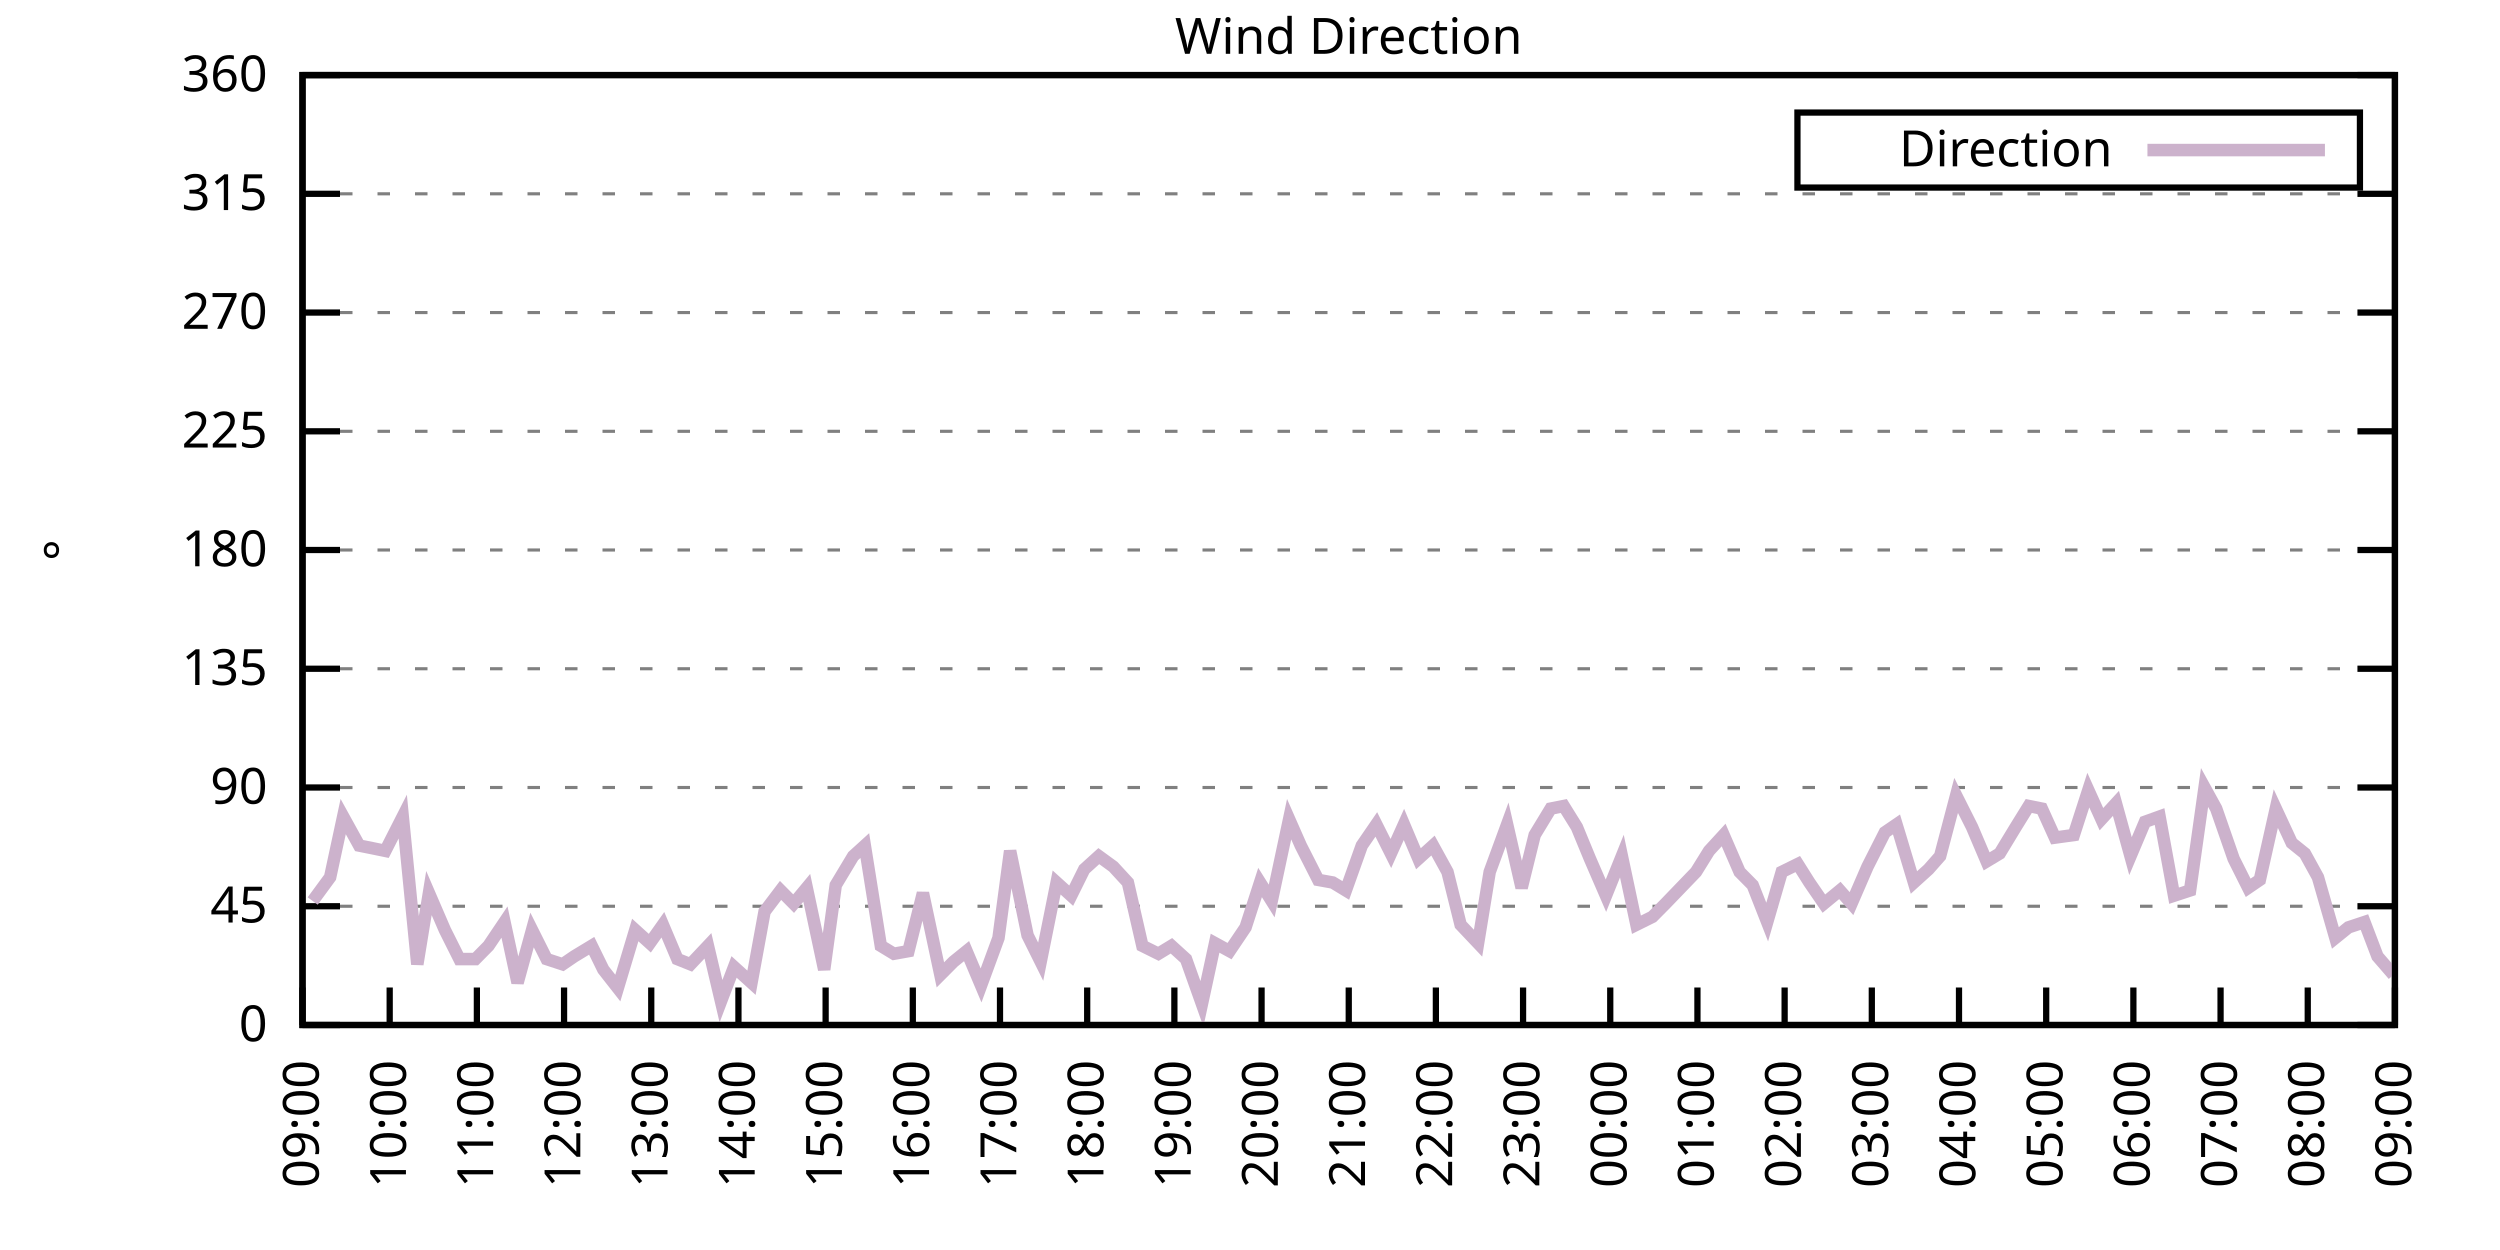
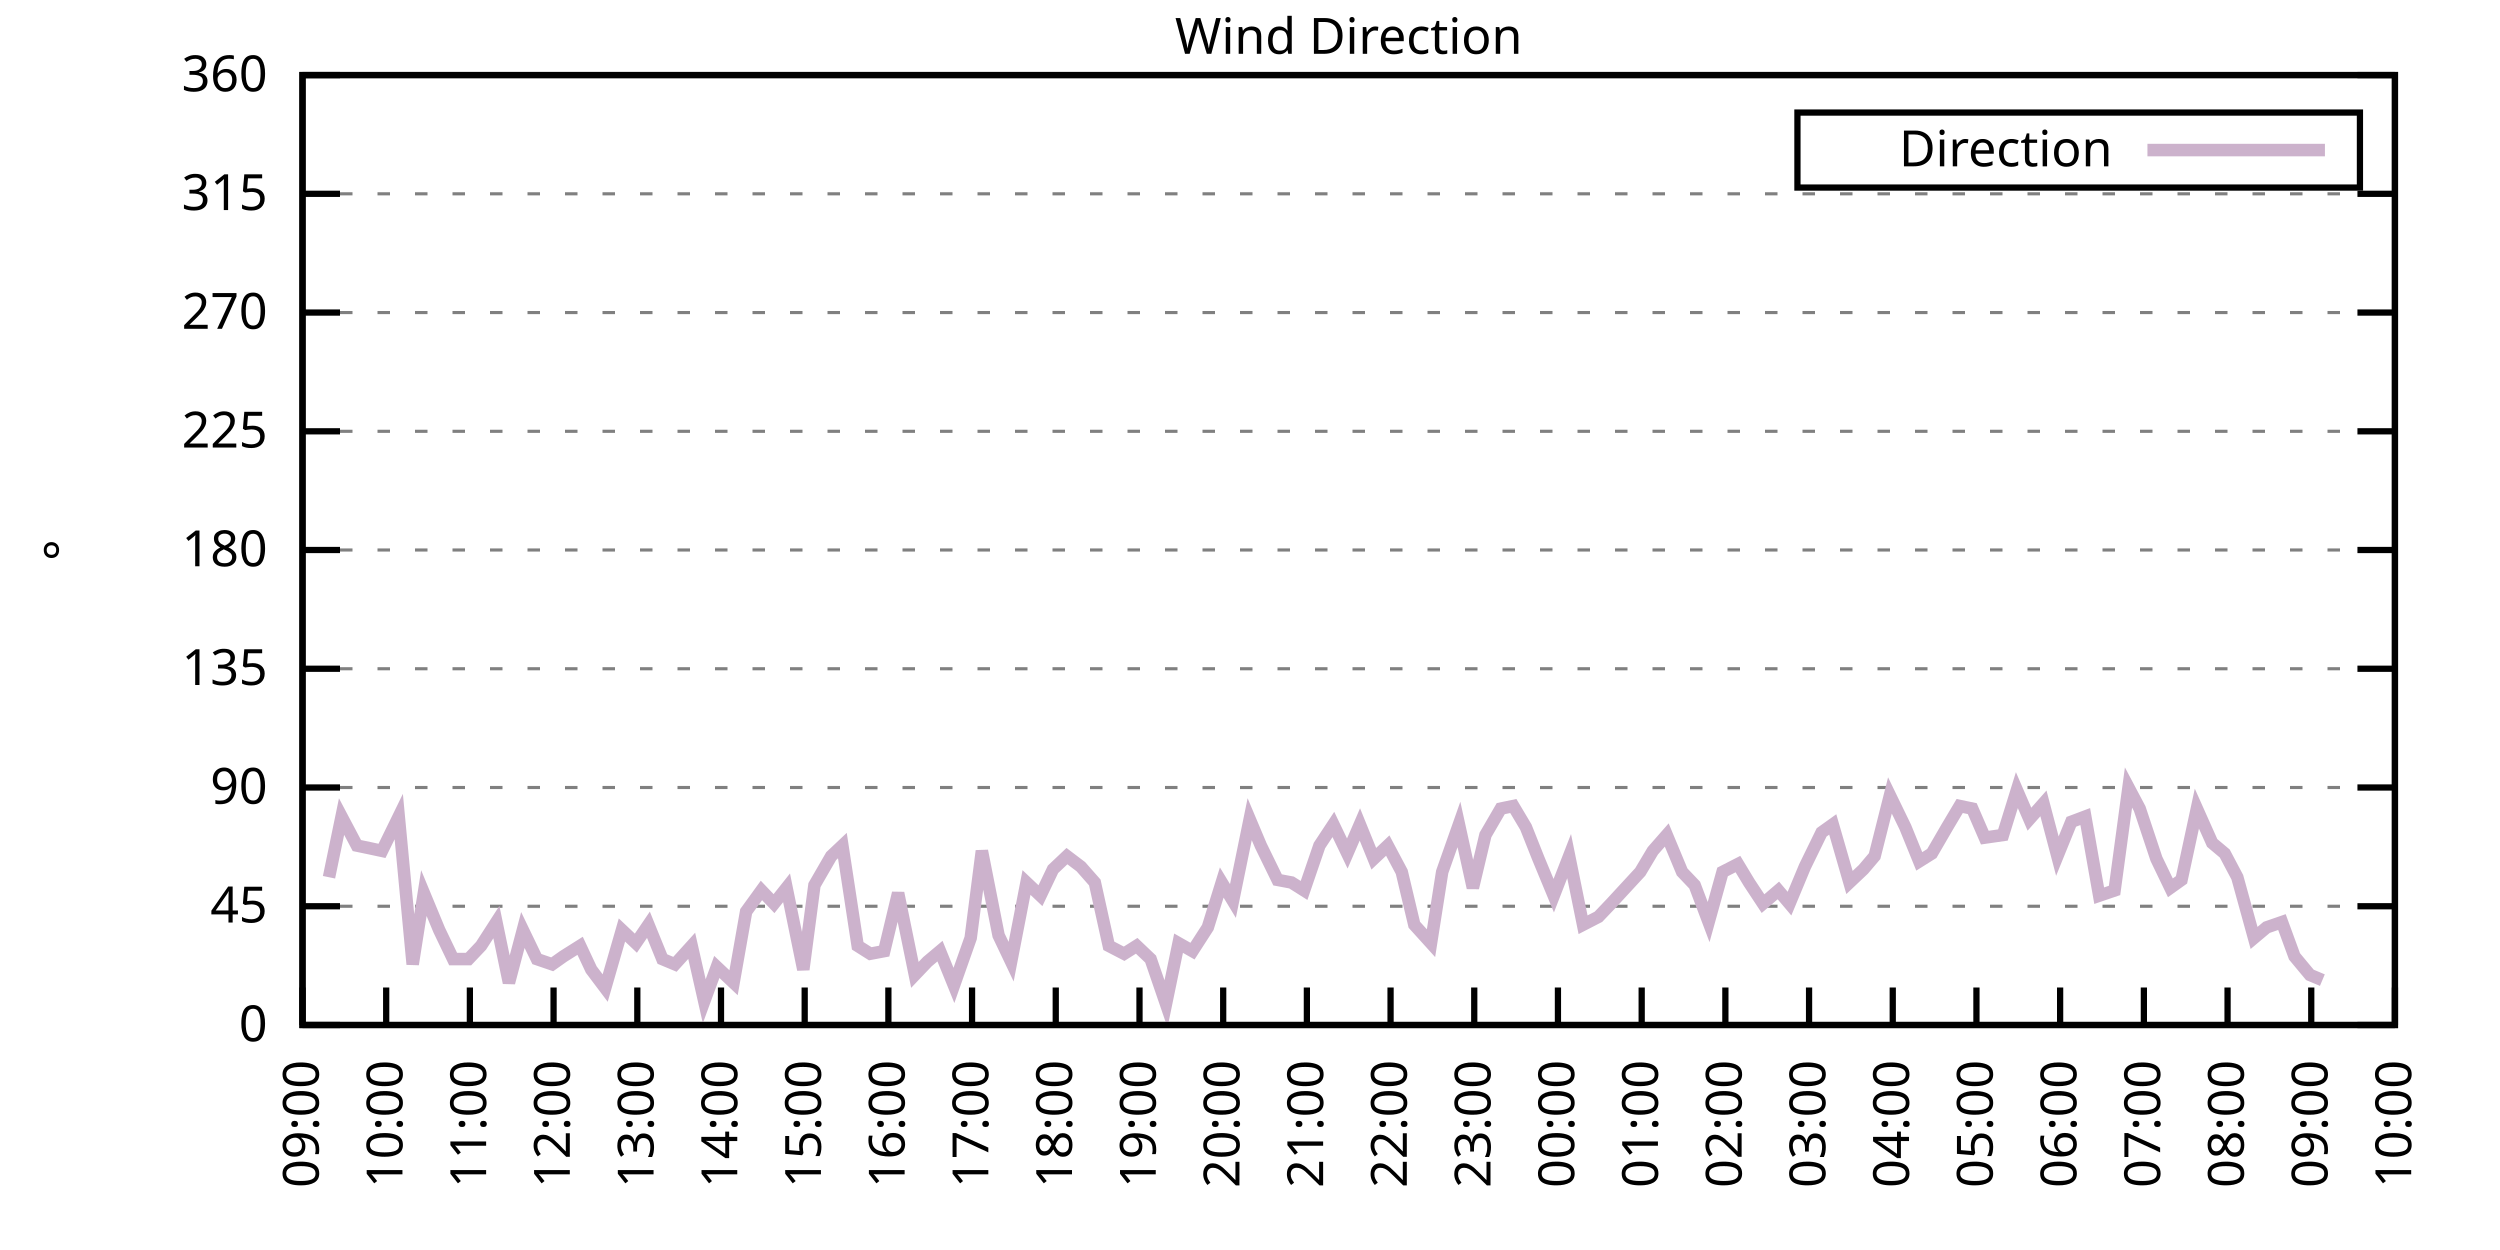
<svg xmlns="http://www.w3.org/2000/svg" xmlns:xlink="http://www.w3.org/1999/xlink" width="400" height="200" viewBox="0 0 400 200">
  <g id="gnuplot_canvas">
    <rect x="0" y="0" width="400" height="200" fill="none" />
    <defs>
      <circle id="gpDot" r="0.5" stroke-width="0.5" stroke="currentColor" />
      <path id="gpPt0" stroke-width="0.333" stroke="currentColor" d="M-1,0 h2 M0,-1 v2" />
      <path id="gpPt1" stroke-width="0.333" stroke="currentColor" d="M-1,-1 L1,1 M1,-1 L-1,1" />
      <path id="gpPt2" stroke-width="0.333" stroke="currentColor" d="M-1,0 L1,0 M0,-1 L0,1 M-1,-1 L1,1 M-1,1 L1,-1" />
      <rect id="gpPt3" stroke-width="0.333" stroke="currentColor" x="-1" y="-1" width="2" height="2" />
      <rect id="gpPt4" stroke-width="0.333" stroke="currentColor" fill="currentColor" x="-1" y="-1" width="2" height="2" />
      <circle id="gpPt5" stroke-width="0.333" stroke="currentColor" cx="0" cy="0" r="1" />
      <use xlink:href="#gpPt5" id="gpPt6" fill="currentColor" stroke="none" />
      <path id="gpPt7" stroke-width="0.333" stroke="currentColor" d="M0,-1.33 L-1.33,0.67 L1.33,0.67 z" />
      <use xlink:href="#gpPt7" id="gpPt8" fill="currentColor" stroke="none" />
      <use xlink:href="#gpPt7" id="gpPt9" stroke="currentColor" transform="rotate(180)" />
      <use xlink:href="#gpPt9" id="gpPt10" fill="currentColor" stroke="none" />
      <use xlink:href="#gpPt3" id="gpPt11" stroke="currentColor" transform="rotate(45)" />
      <use xlink:href="#gpPt11" id="gpPt12" fill="currentColor" stroke="none" />
      <path id="gpPt13" stroke-width="0.333" stroke="currentColor" d="M0,1.330 L1.265,0.411 L0.782,-1.067 L-0.782,-1.076 L-1.265,0.411 z" />
      <use xlink:href="#gpPt13" id="gpPt14" fill="currentColor" stroke="none" />
      <filter id="textbox" filterUnits="objectBoundingBox" x="0" y="0" height="1" width="1">
        <feFlood flood-color="white" flood-opacity="1" result="bgnd" />
        <feComposite in="SourceGraphic" in2="bgnd" operator="atop" />
      </filter>
      <filter id="greybox" filterUnits="objectBoundingBox" x="0" y="0" height="1" width="1">
        <feFlood flood-color="lightgrey" flood-opacity="1" result="grey" />
        <feComposite in="SourceGraphic" in2="grey" operator="atop" />
      </filter>
    </defs>
    <g fill="none" color="white" stroke="currentColor" stroke-width="1.00" stroke-linecap="butt" stroke-linejoin="miter">
</g>
    <g fill="none" color="black" stroke="currentColor" stroke-width="1.00" stroke-linecap="butt" stroke-linejoin="miter">
      <g stroke="none" shape-rendering="crispEdges">
        <polygon fill="rgb(255, 255, 255)" points="48.40,164.00 383.18,164.00 383.18,12.02 48.40,12.02 " />
      </g>
    </g>
    <g fill="none" color="black" stroke="currentColor" stroke-width="1.00" stroke-linecap="butt" stroke-linejoin="miter">
</g>
    <g fill="none" color="black" stroke="black" stroke-width="0.50" stroke-linecap="butt" stroke-linejoin="miter">
</g>
    <g fill="none" color="gray" stroke="currentColor" stroke-width="0.50" stroke-linecap="butt" stroke-linejoin="miter">
      <path stroke="gray" stroke-dasharray="2,4" class="gridline" d="M48.40,164.00 L383.19,164.00  " />
    </g>
    <g fill="none" color="gray" stroke="gray" stroke-width="1.00" stroke-linecap="butt" stroke-linejoin="miter">
</g>
    <g fill="none" color="black" stroke="currentColor" stroke-width="1.00" stroke-linecap="butt" stroke-linejoin="miter">
      <path stroke="black" d="M48.40,164.00 L54.40,164.00 M383.19,164.00 L377.19,164.00  " />
      <g transform="translate(42.80,166.60)" stroke="none" fill="black" font-family="Sans" font-size="8.00" text-anchor="end">
        <text>
          <tspan font-family="Sans"> 0</tspan>
        </text>
      </g>
    </g>
    <g fill="none" color="black" stroke="currentColor" stroke-width="1.00" stroke-linecap="butt" stroke-linejoin="miter">
</g>
    <g fill="none" color="black" stroke="black" stroke-width="0.50" stroke-linecap="butt" stroke-linejoin="miter">
</g>
    <g fill="none" color="gray" stroke="currentColor" stroke-width="0.50" stroke-linecap="butt" stroke-linejoin="miter">
      <path stroke="gray" stroke-dasharray="2,4" class="gridline" d="M48.40,145.00 L383.19,145.00  " />
    </g>
    <g fill="none" color="gray" stroke="gray" stroke-width="1.00" stroke-linecap="butt" stroke-linejoin="miter">
</g>
    <g fill="none" color="black" stroke="currentColor" stroke-width="1.00" stroke-linecap="butt" stroke-linejoin="miter">
      <path stroke="black" d="M48.40,145.00 L54.40,145.00 M383.19,145.00 L377.19,145.00  " />
      <g transform="translate(42.80,147.60)" stroke="none" fill="black" font-family="Sans" font-size="8.00" text-anchor="end">
        <text>
          <tspan font-family="Sans"> 45</tspan>
        </text>
      </g>
    </g>
    <g fill="none" color="black" stroke="currentColor" stroke-width="1.00" stroke-linecap="butt" stroke-linejoin="miter">
</g>
    <g fill="none" color="black" stroke="black" stroke-width="0.50" stroke-linecap="butt" stroke-linejoin="miter">
</g>
    <g fill="none" color="gray" stroke="currentColor" stroke-width="0.50" stroke-linecap="butt" stroke-linejoin="miter">
      <path stroke="gray" stroke-dasharray="2,4" class="gridline" d="M48.40,126.00 L383.19,126.00  " />
    </g>
    <g fill="none" color="gray" stroke="gray" stroke-width="1.00" stroke-linecap="butt" stroke-linejoin="miter">
</g>
    <g fill="none" color="black" stroke="currentColor" stroke-width="1.00" stroke-linecap="butt" stroke-linejoin="miter">
      <path stroke="black" d="M48.40,126.00 L54.40,126.00 M383.19,126.00 L377.19,126.00  " />
      <g transform="translate(42.80,128.60)" stroke="none" fill="black" font-family="Sans" font-size="8.00" text-anchor="end">
        <text>
          <tspan font-family="Sans"> 90</tspan>
        </text>
      </g>
    </g>
    <g fill="none" color="black" stroke="currentColor" stroke-width="1.00" stroke-linecap="butt" stroke-linejoin="miter">
</g>
    <g fill="none" color="black" stroke="black" stroke-width="0.50" stroke-linecap="butt" stroke-linejoin="miter">
</g>
    <g fill="none" color="gray" stroke="currentColor" stroke-width="0.50" stroke-linecap="butt" stroke-linejoin="miter">
      <path stroke="gray" stroke-dasharray="2,4" class="gridline" d="M48.40,107.00 L383.19,107.00  " />
    </g>
    <g fill="none" color="gray" stroke="gray" stroke-width="1.00" stroke-linecap="butt" stroke-linejoin="miter">
</g>
    <g fill="none" color="black" stroke="currentColor" stroke-width="1.00" stroke-linecap="butt" stroke-linejoin="miter">
      <path stroke="black" d="M48.40,107.00 L54.40,107.00 M383.19,107.00 L377.19,107.00  " />
      <g transform="translate(42.80,109.60)" stroke="none" fill="black" font-family="Sans" font-size="8.00" text-anchor="end">
        <text>
          <tspan font-family="Sans"> 135</tspan>
        </text>
      </g>
    </g>
    <g fill="none" color="black" stroke="currentColor" stroke-width="1.00" stroke-linecap="butt" stroke-linejoin="miter">
</g>
    <g fill="none" color="black" stroke="black" stroke-width="0.50" stroke-linecap="butt" stroke-linejoin="miter">
</g>
    <g fill="none" color="gray" stroke="currentColor" stroke-width="0.50" stroke-linecap="butt" stroke-linejoin="miter">
      <path stroke="gray" stroke-dasharray="2,4" class="gridline" d="M48.40,88.00 L383.19,88.00  " />
    </g>
    <g fill="none" color="gray" stroke="gray" stroke-width="1.00" stroke-linecap="butt" stroke-linejoin="miter">
</g>
    <g fill="none" color="black" stroke="currentColor" stroke-width="1.00" stroke-linecap="butt" stroke-linejoin="miter">
      <path stroke="black" d="M48.40,88.00 L54.40,88.00 M383.19,88.00 L377.19,88.00  " />
      <g transform="translate(42.80,90.60)" stroke="none" fill="black" font-family="Sans" font-size="8.00" text-anchor="end">
        <text>
          <tspan font-family="Sans"> 180</tspan>
        </text>
      </g>
    </g>
    <g fill="none" color="black" stroke="currentColor" stroke-width="1.00" stroke-linecap="butt" stroke-linejoin="miter">
</g>
    <g fill="none" color="black" stroke="black" stroke-width="0.50" stroke-linecap="butt" stroke-linejoin="miter">
</g>
    <g fill="none" color="gray" stroke="currentColor" stroke-width="0.50" stroke-linecap="butt" stroke-linejoin="miter">
      <path stroke="gray" stroke-dasharray="2,4" class="gridline" d="M48.40,69.01 L383.19,69.01  " />
    </g>
    <g fill="none" color="gray" stroke="gray" stroke-width="1.00" stroke-linecap="butt" stroke-linejoin="miter">
</g>
    <g fill="none" color="black" stroke="currentColor" stroke-width="1.00" stroke-linecap="butt" stroke-linejoin="miter">
      <path stroke="black" d="M48.40,69.01 L54.40,69.01 M383.19,69.01 L377.19,69.01  " />
      <g transform="translate(42.80,71.61)" stroke="none" fill="black" font-family="Sans" font-size="8.00" text-anchor="end">
        <text>
          <tspan font-family="Sans"> 225</tspan>
        </text>
      </g>
    </g>
    <g fill="none" color="black" stroke="currentColor" stroke-width="1.00" stroke-linecap="butt" stroke-linejoin="miter">
</g>
    <g fill="none" color="black" stroke="black" stroke-width="0.50" stroke-linecap="butt" stroke-linejoin="miter">
</g>
    <g fill="none" color="gray" stroke="currentColor" stroke-width="0.50" stroke-linecap="butt" stroke-linejoin="miter">
      <path stroke="gray" stroke-dasharray="2,4" class="gridline" d="M48.40,50.01 L383.19,50.01  " />
    </g>
    <g fill="none" color="gray" stroke="gray" stroke-width="1.00" stroke-linecap="butt" stroke-linejoin="miter">
</g>
    <g fill="none" color="black" stroke="currentColor" stroke-width="1.00" stroke-linecap="butt" stroke-linejoin="miter">
      <path stroke="black" d="M48.40,50.01 L54.40,50.01 M383.19,50.01 L377.19,50.01  " />
      <g transform="translate(42.80,52.61)" stroke="none" fill="black" font-family="Sans" font-size="8.00" text-anchor="end">
        <text>
          <tspan font-family="Sans"> 270</tspan>
        </text>
      </g>
    </g>
    <g fill="none" color="black" stroke="currentColor" stroke-width="1.00" stroke-linecap="butt" stroke-linejoin="miter">
</g>
    <g fill="none" color="black" stroke="black" stroke-width="0.50" stroke-linecap="butt" stroke-linejoin="miter">
</g>
    <g fill="none" color="gray" stroke="currentColor" stroke-width="0.50" stroke-linecap="butt" stroke-linejoin="miter">
      <path stroke="gray" stroke-dasharray="2,4" class="gridline" d="M48.40,31.01 L383.19,31.01  " />
    </g>
    <g fill="none" color="gray" stroke="gray" stroke-width="1.00" stroke-linecap="butt" stroke-linejoin="miter">
</g>
    <g fill="none" color="black" stroke="currentColor" stroke-width="1.00" stroke-linecap="butt" stroke-linejoin="miter">
      <path stroke="black" d="M48.40,31.01 L54.40,31.01 M383.19,31.01 L377.19,31.01  " />
      <g transform="translate(42.80,33.61)" stroke="none" fill="black" font-family="Sans" font-size="8.00" text-anchor="end">
        <text>
          <tspan font-family="Sans"> 315</tspan>
        </text>
      </g>
    </g>
    <g fill="none" color="black" stroke="currentColor" stroke-width="1.00" stroke-linecap="butt" stroke-linejoin="miter">
</g>
    <g fill="none" color="black" stroke="black" stroke-width="0.50" stroke-linecap="butt" stroke-linejoin="miter">
</g>
    <g fill="none" color="gray" stroke="currentColor" stroke-width="0.50" stroke-linecap="butt" stroke-linejoin="miter">
      <path stroke="gray" stroke-dasharray="2,4" class="gridline" d="M48.40,12.01 L383.19,12.01  " />
    </g>
    <g fill="none" color="gray" stroke="gray" stroke-width="1.00" stroke-linecap="butt" stroke-linejoin="miter">
</g>
    <g fill="none" color="black" stroke="currentColor" stroke-width="1.00" stroke-linecap="butt" stroke-linejoin="miter">
      <path stroke="black" d="M48.40,12.01 L54.40,12.01 M383.19,12.01 L377.19,12.01  " />
      <g transform="translate(42.80,14.61)" stroke="none" fill="black" font-family="Sans" font-size="8.00" text-anchor="end">
        <text>
          <tspan font-family="Sans"> 360</tspan>
        </text>
      </g>
    </g>
    <g fill="none" color="black" stroke="currentColor" stroke-width="1.00" stroke-linecap="butt" stroke-linejoin="miter">
      <path stroke="black" d="M48.40,164.00 L48.40,158.00  " />
      <g transform="translate(51.00,169.60) rotate(270.00)" stroke="none" fill="black" font-family="Sans" font-size="8.00" text-anchor="end">
        <text>
          <tspan font-family="Sans">09:00</tspan>
        </text>
      </g>
    </g>
    <g fill="none" color="black" stroke="currentColor" stroke-width="1.00" stroke-linecap="butt" stroke-linejoin="miter">
-       <path stroke="black" d="M62.35,164.00 L62.35,158.00  " />
-       <g transform="translate(64.95,169.60) rotate(270.00)" stroke="none" fill="black" font-family="Sans" font-size="8.00" text-anchor="end">
+       <path stroke="black" d="M61.79,164.00 L61.79,158.00  " />
+       <g transform="translate(64.39,169.60) rotate(270.00)" stroke="none" fill="black" font-family="Sans" font-size="8.00" text-anchor="end">
        <text>
          <tspan font-family="Sans">10:00</tspan>
        </text>
      </g>
    </g>
    <g fill="none" color="black" stroke="currentColor" stroke-width="1.00" stroke-linecap="butt" stroke-linejoin="miter">
-       <path stroke="black" d="M76.30,164.00 L76.30,158.00  " />
-       <g transform="translate(78.90,169.60) rotate(270.00)" stroke="none" fill="black" font-family="Sans" font-size="8.00" text-anchor="end">
+       <path stroke="black" d="M75.18,164.00 L75.18,158.00  " />
+       <g transform="translate(77.78,169.60) rotate(270.00)" stroke="none" fill="black" font-family="Sans" font-size="8.00" text-anchor="end">
        <text>
          <tspan font-family="Sans">11:00</tspan>
        </text>
      </g>
    </g>
    <g fill="none" color="black" stroke="currentColor" stroke-width="1.00" stroke-linecap="butt" stroke-linejoin="miter">
-       <path stroke="black" d="M90.25,164.00 L90.25,158.00  " />
-       <g transform="translate(92.85,169.60) rotate(270.00)" stroke="none" fill="black" font-family="Sans" font-size="8.00" text-anchor="end">
+       <path stroke="black" d="M88.57,164.00 L88.57,158.00  " />
+       <g transform="translate(91.17,169.60) rotate(270.00)" stroke="none" fill="black" font-family="Sans" font-size="8.00" text-anchor="end">
        <text>
          <tspan font-family="Sans">12:00</tspan>
        </text>
      </g>
    </g>
    <g fill="none" color="black" stroke="currentColor" stroke-width="1.00" stroke-linecap="butt" stroke-linejoin="miter">
-       <path stroke="black" d="M104.20,164.00 L104.20,158.00  " />
-       <g transform="translate(106.80,169.60) rotate(270.00)" stroke="none" fill="black" font-family="Sans" font-size="8.00" text-anchor="end">
+       <path stroke="black" d="M101.97,164.00 L101.97,158.00  " />
+       <g transform="translate(104.57,169.60) rotate(270.00)" stroke="none" fill="black" font-family="Sans" font-size="8.00" text-anchor="end">
        <text>
          <tspan font-family="Sans">13:00</tspan>
        </text>
      </g>
    </g>
    <g fill="none" color="black" stroke="currentColor" stroke-width="1.00" stroke-linecap="butt" stroke-linejoin="miter">
-       <path stroke="black" d="M118.15,164.00 L118.15,158.00  " />
-       <g transform="translate(120.75,169.60) rotate(270.00)" stroke="none" fill="black" font-family="Sans" font-size="8.00" text-anchor="end">
+       <path stroke="black" d="M115.36,164.00 L115.36,158.00  " />
+       <g transform="translate(117.96,169.60) rotate(270.00)" stroke="none" fill="black" font-family="Sans" font-size="8.00" text-anchor="end">
        <text>
          <tspan font-family="Sans">14:00</tspan>
        </text>
      </g>
    </g>
    <g fill="none" color="black" stroke="currentColor" stroke-width="1.00" stroke-linecap="butt" stroke-linejoin="miter">
-       <path stroke="black" d="M132.10,164.00 L132.10,158.00  " />
-       <g transform="translate(134.70,169.60) rotate(270.00)" stroke="none" fill="black" font-family="Sans" font-size="8.00" text-anchor="end">
+       <path stroke="black" d="M128.75,164.00 L128.75,158.00  " />
+       <g transform="translate(131.35,169.60) rotate(270.00)" stroke="none" fill="black" font-family="Sans" font-size="8.00" text-anchor="end">
        <text>
          <tspan font-family="Sans">15:00</tspan>
        </text>
      </g>
    </g>
    <g fill="none" color="black" stroke="currentColor" stroke-width="1.00" stroke-linecap="butt" stroke-linejoin="miter">
-       <path stroke="black" d="M146.05,164.00 L146.05,158.00  " />
-       <g transform="translate(148.65,169.60) rotate(270.00)" stroke="none" fill="black" font-family="Sans" font-size="8.00" text-anchor="end">
+       <path stroke="black" d="M142.14,164.00 L142.14,158.00  " />
+       <g transform="translate(144.74,169.60) rotate(270.00)" stroke="none" fill="black" font-family="Sans" font-size="8.00" text-anchor="end">
        <text>
          <tspan font-family="Sans">16:00</tspan>
        </text>
      </g>
    </g>
    <g fill="none" color="black" stroke="currentColor" stroke-width="1.00" stroke-linecap="butt" stroke-linejoin="miter">
-       <path stroke="black" d="M160.00,164.00 L160.00,158.00  " />
-       <g transform="translate(162.60,169.60) rotate(270.00)" stroke="none" fill="black" font-family="Sans" font-size="8.00" text-anchor="end">
+       <path stroke="black" d="M155.53,164.00 L155.53,158.00  " />
+       <g transform="translate(158.13,169.60) rotate(270.00)" stroke="none" fill="black" font-family="Sans" font-size="8.00" text-anchor="end">
        <text>
          <tspan font-family="Sans">17:00</tspan>
        </text>
      </g>
    </g>
    <g fill="none" color="black" stroke="currentColor" stroke-width="1.00" stroke-linecap="butt" stroke-linejoin="miter">
-       <path stroke="black" d="M173.95,164.00 L173.95,158.00  " />
-       <g transform="translate(176.55,169.60) rotate(270.00)" stroke="none" fill="black" font-family="Sans" font-size="8.00" text-anchor="end">
+       <path stroke="black" d="M168.92,164.00 L168.92,158.00  " />
+       <g transform="translate(171.52,169.60) rotate(270.00)" stroke="none" fill="black" font-family="Sans" font-size="8.00" text-anchor="end">
        <text>
          <tspan font-family="Sans">18:00</tspan>
        </text>
      </g>
    </g>
    <g fill="none" color="black" stroke="currentColor" stroke-width="1.00" stroke-linecap="butt" stroke-linejoin="miter">
-       <path stroke="black" d="M187.90,164.00 L187.90,158.00  " />
-       <g transform="translate(190.50,169.60) rotate(270.00)" stroke="none" fill="black" font-family="Sans" font-size="8.00" text-anchor="end">
+       <path stroke="black" d="M182.32,164.00 L182.32,158.00  " />
+       <g transform="translate(184.92,169.60) rotate(270.00)" stroke="none" fill="black" font-family="Sans" font-size="8.00" text-anchor="end">
        <text>
          <tspan font-family="Sans">19:00</tspan>
        </text>
      </g>
    </g>
    <g fill="none" color="black" stroke="currentColor" stroke-width="1.00" stroke-linecap="butt" stroke-linejoin="miter">
-       <path stroke="black" d="M201.85,164.00 L201.85,158.00  " />
-       <g transform="translate(204.45,169.60) rotate(270.00)" stroke="none" fill="black" font-family="Sans" font-size="8.00" text-anchor="end">
+       <path stroke="black" d="M195.71,164.00 L195.71,158.00  " />
+       <g transform="translate(198.31,169.60) rotate(270.00)" stroke="none" fill="black" font-family="Sans" font-size="8.00" text-anchor="end">
        <text>
          <tspan font-family="Sans">20:00</tspan>
        </text>
      </g>
    </g>
    <g fill="none" color="black" stroke="currentColor" stroke-width="1.00" stroke-linecap="butt" stroke-linejoin="miter">
-       <path stroke="black" d="M215.80,164.00 L215.80,158.00  " />
-       <g transform="translate(218.40,169.60) rotate(270.00)" stroke="none" fill="black" font-family="Sans" font-size="8.00" text-anchor="end">
+       <path stroke="black" d="M209.10,164.00 L209.10,158.00  " />
+       <g transform="translate(211.70,169.60) rotate(270.00)" stroke="none" fill="black" font-family="Sans" font-size="8.00" text-anchor="end">
        <text>
          <tspan font-family="Sans">21:00</tspan>
        </text>
      </g>
    </g>
    <g fill="none" color="black" stroke="currentColor" stroke-width="1.00" stroke-linecap="butt" stroke-linejoin="miter">
-       <path stroke="black" d="M229.74,164.00 L229.74,158.00  " />
-       <g transform="translate(232.34,169.60) rotate(270.00)" stroke="none" fill="black" font-family="Sans" font-size="8.00" text-anchor="end">
+       <path stroke="black" d="M222.49,164.00 L222.49,158.00  " />
+       <g transform="translate(225.09,169.60) rotate(270.00)" stroke="none" fill="black" font-family="Sans" font-size="8.00" text-anchor="end">
        <text>
          <tspan font-family="Sans">22:00</tspan>
        </text>
      </g>
    </g>
    <g fill="none" color="black" stroke="currentColor" stroke-width="1.00" stroke-linecap="butt" stroke-linejoin="miter">
-       <path stroke="black" d="M243.69,164.00 L243.69,158.00  " />
-       <g transform="translate(246.29,169.60) rotate(270.00)" stroke="none" fill="black" font-family="Sans" font-size="8.00" text-anchor="end">
+       <path stroke="black" d="M235.88,164.00 L235.88,158.00  " />
+       <g transform="translate(238.48,169.60) rotate(270.00)" stroke="none" fill="black" font-family="Sans" font-size="8.00" text-anchor="end">
        <text>
          <tspan font-family="Sans">23:00</tspan>
        </text>
      </g>
    </g>
    <g fill="none" color="black" stroke="currentColor" stroke-width="1.00" stroke-linecap="butt" stroke-linejoin="miter">
-       <path stroke="black" d="M257.64,164.00 L257.64,158.00  " />
-       <g transform="translate(260.24,169.60) rotate(270.00)" stroke="none" fill="black" font-family="Sans" font-size="8.00" text-anchor="end">
+       <path stroke="black" d="M249.27,164.00 L249.27,158.00  " />
+       <g transform="translate(251.87,169.60) rotate(270.00)" stroke="none" fill="black" font-family="Sans" font-size="8.00" text-anchor="end">
        <text>
          <tspan font-family="Sans">00:00</tspan>
        </text>
      </g>
    </g>
    <g fill="none" color="black" stroke="currentColor" stroke-width="1.00" stroke-linecap="butt" stroke-linejoin="miter">
-       <path stroke="black" d="M271.59,164.00 L271.59,158.00  " />
-       <g transform="translate(274.19,169.60) rotate(270.00)" stroke="none" fill="black" font-family="Sans" font-size="8.00" text-anchor="end">
+       <path stroke="black" d="M262.67,164.00 L262.67,158.00  " />
+       <g transform="translate(265.27,169.60) rotate(270.00)" stroke="none" fill="black" font-family="Sans" font-size="8.00" text-anchor="end">
        <text>
          <tspan font-family="Sans">01:00</tspan>
        </text>
      </g>
    </g>
    <g fill="none" color="black" stroke="currentColor" stroke-width="1.00" stroke-linecap="butt" stroke-linejoin="miter">
-       <path stroke="black" d="M285.54,164.00 L285.54,158.00  " />
-       <g transform="translate(288.14,169.60) rotate(270.00)" stroke="none" fill="black" font-family="Sans" font-size="8.00" text-anchor="end">
+       <path stroke="black" d="M276.06,164.00 L276.06,158.00  " />
+       <g transform="translate(278.66,169.60) rotate(270.00)" stroke="none" fill="black" font-family="Sans" font-size="8.00" text-anchor="end">
        <text>
          <tspan font-family="Sans">02:00</tspan>
        </text>
      </g>
    </g>
    <g fill="none" color="black" stroke="currentColor" stroke-width="1.00" stroke-linecap="butt" stroke-linejoin="miter">
-       <path stroke="black" d="M299.49,164.00 L299.49,158.00  " />
-       <g transform="translate(302.09,169.60) rotate(270.00)" stroke="none" fill="black" font-family="Sans" font-size="8.00" text-anchor="end">
+       <path stroke="black" d="M289.45,164.00 L289.45,158.00  " />
+       <g transform="translate(292.05,169.60) rotate(270.00)" stroke="none" fill="black" font-family="Sans" font-size="8.00" text-anchor="end">
        <text>
          <tspan font-family="Sans">03:00</tspan>
        </text>
      </g>
    </g>
    <g fill="none" color="black" stroke="currentColor" stroke-width="1.00" stroke-linecap="butt" stroke-linejoin="miter">
-       <path stroke="black" d="M313.44,164.00 L313.44,158.00  " />
-       <g transform="translate(316.04,169.60) rotate(270.00)" stroke="none" fill="black" font-family="Sans" font-size="8.00" text-anchor="end">
+       <path stroke="black" d="M302.84,164.00 L302.84,158.00  " />
+       <g transform="translate(305.44,169.60) rotate(270.00)" stroke="none" fill="black" font-family="Sans" font-size="8.00" text-anchor="end">
        <text>
          <tspan font-family="Sans">04:00</tspan>
        </text>
      </g>
    </g>
    <g fill="none" color="black" stroke="currentColor" stroke-width="1.00" stroke-linecap="butt" stroke-linejoin="miter">
-       <path stroke="black" d="M327.39,164.00 L327.39,158.00  " />
-       <g transform="translate(329.99,169.60) rotate(270.00)" stroke="none" fill="black" font-family="Sans" font-size="8.00" text-anchor="end">
+       <path stroke="black" d="M316.23,164.00 L316.23,158.00  " />
+       <g transform="translate(318.83,169.60) rotate(270.00)" stroke="none" fill="black" font-family="Sans" font-size="8.00" text-anchor="end">
        <text>
          <tspan font-family="Sans">05:00</tspan>
        </text>
      </g>
    </g>
    <g fill="none" color="black" stroke="currentColor" stroke-width="1.00" stroke-linecap="butt" stroke-linejoin="miter">
-       <path stroke="black" d="M341.34,164.00 L341.34,158.00  " />
-       <g transform="translate(343.94,169.60) rotate(270.00)" stroke="none" fill="black" font-family="Sans" font-size="8.00" text-anchor="end">
+       <path stroke="black" d="M329.62,164.00 L329.62,158.00  " />
+       <g transform="translate(332.22,169.60) rotate(270.00)" stroke="none" fill="black" font-family="Sans" font-size="8.00" text-anchor="end">
        <text>
          <tspan font-family="Sans">06:00</tspan>
        </text>
      </g>
    </g>
    <g fill="none" color="black" stroke="currentColor" stroke-width="1.00" stroke-linecap="butt" stroke-linejoin="miter">
-       <path stroke="black" d="M355.29,164.00 L355.29,158.00  " />
-       <g transform="translate(357.89,169.60) rotate(270.00)" stroke="none" fill="black" font-family="Sans" font-size="8.00" text-anchor="end">
+       <path stroke="black" d="M343.02,164.00 L343.02,158.00  " />
+       <g transform="translate(345.62,169.60) rotate(270.00)" stroke="none" fill="black" font-family="Sans" font-size="8.00" text-anchor="end">
        <text>
          <tspan font-family="Sans">07:00</tspan>
        </text>
      </g>
    </g>
    <g fill="none" color="black" stroke="currentColor" stroke-width="1.00" stroke-linecap="butt" stroke-linejoin="miter">
-       <path stroke="black" d="M369.24,164.00 L369.24,158.00  " />
-       <g transform="translate(371.84,169.60) rotate(270.00)" stroke="none" fill="black" font-family="Sans" font-size="8.00" text-anchor="end">
+       <path stroke="black" d="M356.41,164.00 L356.41,158.00  " />
+       <g transform="translate(359.01,169.60) rotate(270.00)" stroke="none" fill="black" font-family="Sans" font-size="8.00" text-anchor="end">
        <text>
          <tspan font-family="Sans">08:00</tspan>
+         </text>
+       </g>
+     </g>
+     <g fill="none" color="black" stroke="currentColor" stroke-width="1.00" stroke-linecap="butt" stroke-linejoin="miter">
+       <path stroke="black" d="M369.80,164.00 L369.80,158.00  " />
+       <g transform="translate(372.40,169.60) rotate(270.00)" stroke="none" fill="black" font-family="Sans" font-size="8.00" text-anchor="end">
+         <text>
+           <tspan font-family="Sans">09:00</tspan>
        </text>
      </g>
    </g>
    <g fill="none" color="black" stroke="currentColor" stroke-width="1.00" stroke-linecap="butt" stroke-linejoin="miter">
      <path stroke="black" d="M383.19,164.00 L383.19,158.00  " />
      <g transform="translate(385.79,169.60) rotate(270.00)" stroke="none" fill="black" font-family="Sans" font-size="8.00" text-anchor="end">
        <text>
-           <tspan font-family="Sans">09:00</tspan>
+           <tspan font-family="Sans">10:00</tspan>
        </text>
      </g>
    </g>
    <g fill="none" color="black" stroke="currentColor" stroke-width="1.00" stroke-linecap="butt" stroke-linejoin="miter">
</g>
    <g fill="none" color="black" stroke="currentColor" stroke-width="1.00" stroke-linecap="butt" stroke-linejoin="miter">
      <path stroke="black" d="M48.40,12.01 L48.40,164.00 L383.19,164.00 L383.19,12.01 L48.40,12.01 Z  " />
    </g>
    <g fill="none" color="black" stroke="currentColor" stroke-width="1.00" stroke-linecap="butt" stroke-linejoin="miter">
</g>
    <g fill="none" color="black" stroke="currentColor" stroke-width="1.00" stroke-linecap="butt" stroke-linejoin="miter">
      <path stroke="black" d="M287.59,30.01 L287.59,18.01 L377.59,18.01 L377.59,30.01 L287.59,30.01 Z  " />
    </g>
    <g id="Wind_direction_plot_1">
      <g fill="none" color="white" stroke="black" stroke-width="2.00" stroke-linecap="butt" stroke-linejoin="miter">
</g>
      <g fill="none" color="black" stroke="currentColor" stroke-width="2.00" stroke-linecap="butt" stroke-linejoin="miter">
        <g transform="translate(337.99,26.61)" stroke="none" fill="black" font-family="Sans" font-size="8.00" text-anchor="end">
          <text>
            <tspan font-family="Sans">Direction</tspan>
          </text>
        </g>
      </g>
      <g fill="none" color="black" stroke="currentColor" stroke-width="2.00" stroke-linecap="butt" stroke-linejoin="miter">
-         <path stroke="rgb(204, 178, 204)" d="M343.59,24.01 L371.99,24.01 M50.03,144.16 L52.82,140.36 L54.91,130.65 L57.47,135.29 L59.56,135.71 L61.65,136.14   L64.44,130.65 L66.77,154.29 L68.63,142.89 L71.18,148.80 L73.51,153.45 L76.07,153.45 L78.16,151.33 L80.72,147.53   L82.81,157.24 L85.13,148.80 L87.46,153.45 L90.02,154.29 L91.88,153.02 L94.67,151.33 L96.53,155.13 L98.85,158.09   L101.64,148.80 L103.97,150.91 L106.06,147.96 L108.38,153.45 L110.48,154.29 L113.27,151.33 L115.36,160.20 L117.45,154.71   L120.24,157.24 L122.33,145.85 L124.89,142.47 L126.98,144.58 L129.08,142.05 L131.87,155.13 L133.72,141.62 L136.51,136.98   L138.37,135.29 L140.93,151.33 L143.02,152.60 L145.35,152.18 L147.67,142.89 L150.46,155.98 L152.56,153.87 L154.65,152.18   L156.97,157.67 L159.76,150.07 L161.62,136.14 L164.41,149.65 L166.51,153.87 L169.06,141.20 L171.39,143.31 L173.48,139.09   L175.81,136.98 L178.13,138.67 L180.46,141.20 L182.78,151.33 L185.34,152.60 L187.43,151.33 L189.76,153.45 L192.31,160.62   L194.41,150.91 L196.73,152.18 L199.29,148.38 L201.61,141.20 L203.47,144.16 L206.26,131.07 L208.12,135.29 L210.91,140.78   L213.24,141.20 L215.33,142.47 L217.89,135.29 L220.21,131.91 L222.54,136.56 L224.63,131.91 L226.95,137.40 L229.28,135.29   L231.60,139.51 L233.70,147.96 L236.49,150.91 L238.35,139.51 L241.14,131.91 L243.46,142.05 L245.55,133.60 L248.11,129.38   L250.20,128.96 L252.30,132.34 L254.39,137.40 L256.95,143.31 L259.50,136.98 L261.83,147.96 L264.39,146.69 L266.48,144.58   L271.36,139.51 L273.45,136.14 L275.78,133.60 L278.34,139.51 L280.43,141.62 L282.75,147.53 L285.08,139.51 L287.64,138.25   L289.50,141.20 L291.82,144.58 L294.38,142.47 L296.24,144.58 L298.80,138.67 L301.58,133.18 L303.44,131.91 L306.23,141.20   L308.56,139.09 L310.42,136.98 L312.98,127.27 L315.53,132.34 L317.86,137.82 L319.95,136.56 L322.51,132.34 L324.60,128.96   L326.69,129.38 L328.79,134.02 L331.81,133.60 L334.13,126.42 L336.23,131.07 L338.55,128.54 L340.88,136.98 L343.20,131.49   L345.53,130.65 L347.85,143.31 L350.41,142.47 L352.73,126.00 L354.59,129.38 L357.38,137.40 L359.71,142.05 L361.57,140.78   L364.13,129.38 L366.68,134.87 L368.78,136.56 L370.87,140.36 L373.66,150.07 L375.75,148.38 L378.31,147.53 L380.40,153.02   L382.96,155.98  " />
+         <path stroke="rgb(204, 178, 204)" d="M343.59,24.01 L371.99,24.01 M52.64,140.36 L54.65,130.65 L57.10,135.29 L59.11,135.71 L61.12,136.14 L63.80,130.65   L66.03,154.29 L67.82,142.89 L70.27,148.80 L72.50,153.45 L74.96,153.45 L76.97,151.33 L79.42,147.53 L81.43,157.24   L83.66,148.80 L85.90,153.45 L88.35,154.29 L90.14,153.02 L92.82,151.33 L94.60,155.13 L96.83,158.09 L99.51,148.80   L101.74,150.91 L103.75,147.96 L105.98,153.45 L107.99,154.29 L110.67,151.33 L112.68,160.20 L114.69,154.71 L117.37,157.24   L119.38,145.85 L121.83,142.47 L123.84,144.58 L125.85,142.05 L128.53,155.13 L130.31,141.62 L132.99,136.98 L134.78,135.29   L137.23,151.33 L139.24,152.60 L141.47,152.18 L143.70,142.89 L146.38,155.98 L148.39,153.87 L150.40,152.18 L152.63,157.67   L155.31,150.07 L157.10,136.14 L159.77,149.65 L161.78,153.87 L164.24,141.20 L166.47,143.31 L168.48,139.09 L170.71,136.98   L172.94,138.67 L175.17,141.20 L177.41,151.33 L179.86,152.60 L181.87,151.33 L184.10,153.45 L186.56,160.62 L188.57,150.91   L190.80,152.18 L193.25,148.38 L195.48,141.20 L197.27,144.16 L199.95,131.07 L201.73,135.29 L204.41,140.78 L206.64,141.20   L208.65,142.47 L211.11,135.29 L213.34,131.91 L215.57,136.56 L217.58,131.91 L219.81,137.40 L222.04,135.29 L224.28,139.51   L226.29,147.96 L228.96,150.91 L230.75,139.51 L233.43,131.91 L235.66,142.05 L237.67,133.60 L240.12,129.38 L242.13,128.96   L244.14,132.34 L246.15,137.40 L248.60,143.31 L251.06,136.98 L253.29,147.96 L255.75,146.69 L257.76,144.58 L262.44,139.51   L264.45,136.14 L266.68,133.60 L269.14,139.51 L271.15,141.62 L273.38,147.53 L275.61,139.51 L278.07,138.25 L279.85,141.20   L282.08,144.58 L284.54,142.47 L286.32,144.58 L288.78,138.67 L291.46,133.18 L293.24,131.91 L295.92,141.20 L298.15,139.09   L299.94,136.98 L302.39,127.27 L304.85,132.34 L307.08,137.82 L309.09,136.56 L311.54,132.34 L313.55,128.96 L315.56,129.38   L317.57,134.02 L320.47,133.60 L322.70,126.42 L324.71,131.07 L326.95,128.54 L329.18,136.98 L331.41,131.49 L333.64,130.65   L335.87,143.31 L338.33,142.47 L340.56,126.00 L342.35,129.38 L345.02,137.40 L347.26,142.05 L349.04,140.78 L351.50,129.38   L353.95,134.87 L355.96,136.56 L357.97,140.36 L360.65,150.07 L362.66,148.38 L365.11,147.53 L367.12,153.02 L369.58,155.98   L371.58,156.82  " />
      </g>
    </g>
    <g fill="none" color="black" stroke="currentColor" stroke-width="2.00" stroke-linecap="butt" stroke-linejoin="miter">
</g>
    <g fill="none" color="black" stroke="black" stroke-width="1.00" stroke-linecap="butt" stroke-linejoin="miter">
</g>
    <g fill="none" color="black" stroke="currentColor" stroke-width="1.00" stroke-linecap="butt" stroke-linejoin="miter">
      <path stroke="black" d="M48.40,12.01 L48.40,164.00 L383.19,164.00 L383.19,12.01 L48.40,12.01 Z  " />
      <g transform="translate(12.80,88.01) rotate(270.00)" stroke="none" fill="black" font-family="Sans" font-size="8.00" text-anchor="middle">
        <text>
          <tspan font-family="Sans">°</tspan>
        </text>
      </g>
    </g>
    <g fill="none" color="black" stroke="currentColor" stroke-width="1.00" stroke-linecap="butt" stroke-linejoin="miter">
</g>
    <g fill="none" color="black" stroke="currentColor" stroke-width="1.00" stroke-linecap="butt" stroke-linejoin="miter">
      <g transform="translate(215.79,8.61)" stroke="none" fill="black" font-family="Sans" font-size="8.00" text-anchor="middle">
        <text>
          <tspan font-family="Sans">Wind Direction</tspan>
        </text>
      </g>
    </g>
    <g fill="none" color="black" stroke="currentColor" stroke-width="1.00" stroke-linecap="butt" stroke-linejoin="miter">
</g>
  </g>
</svg>
